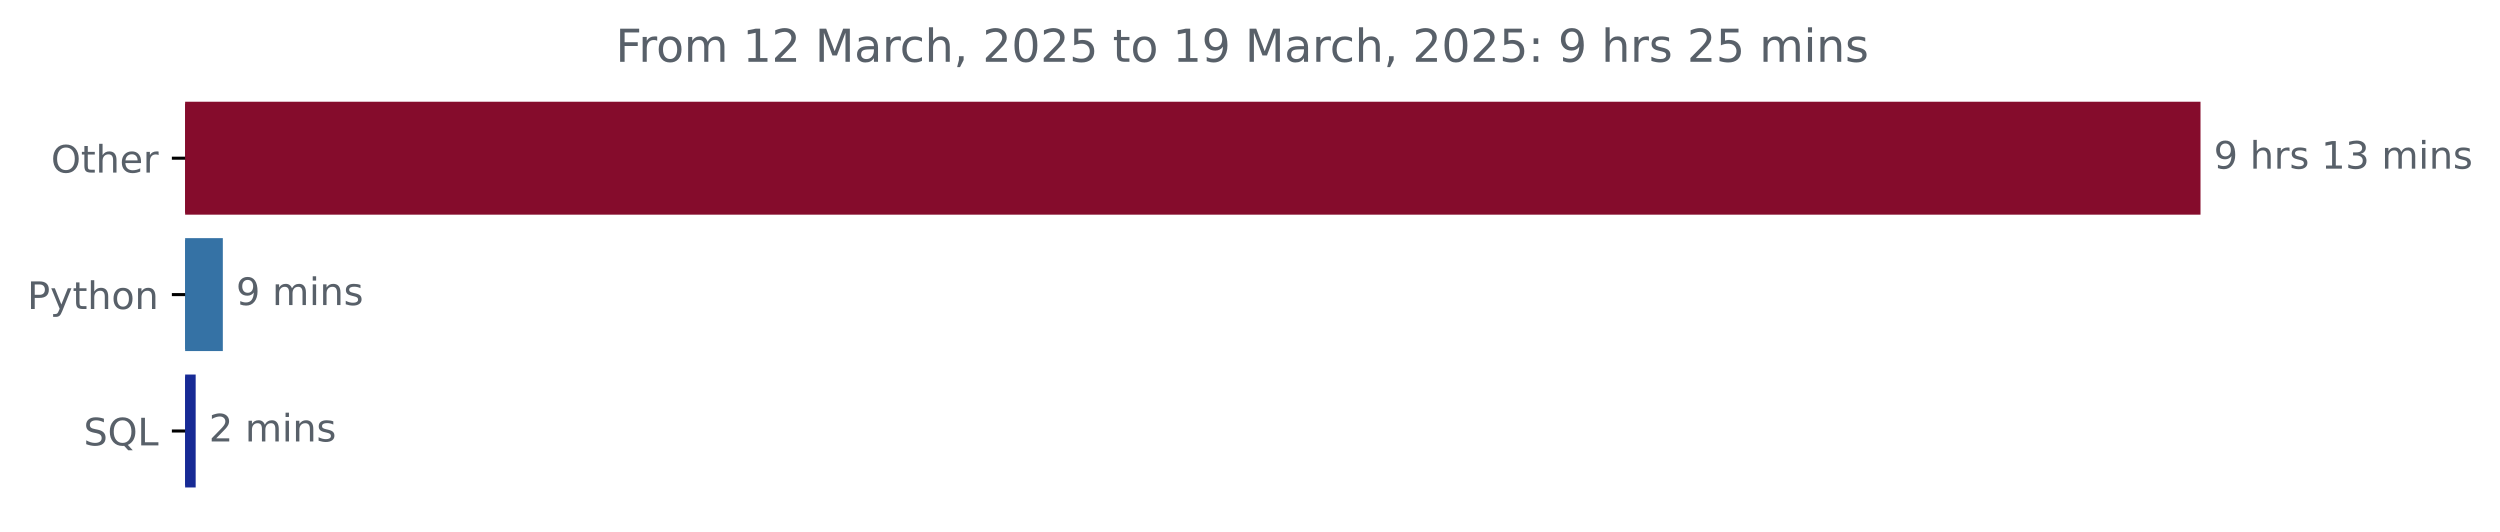
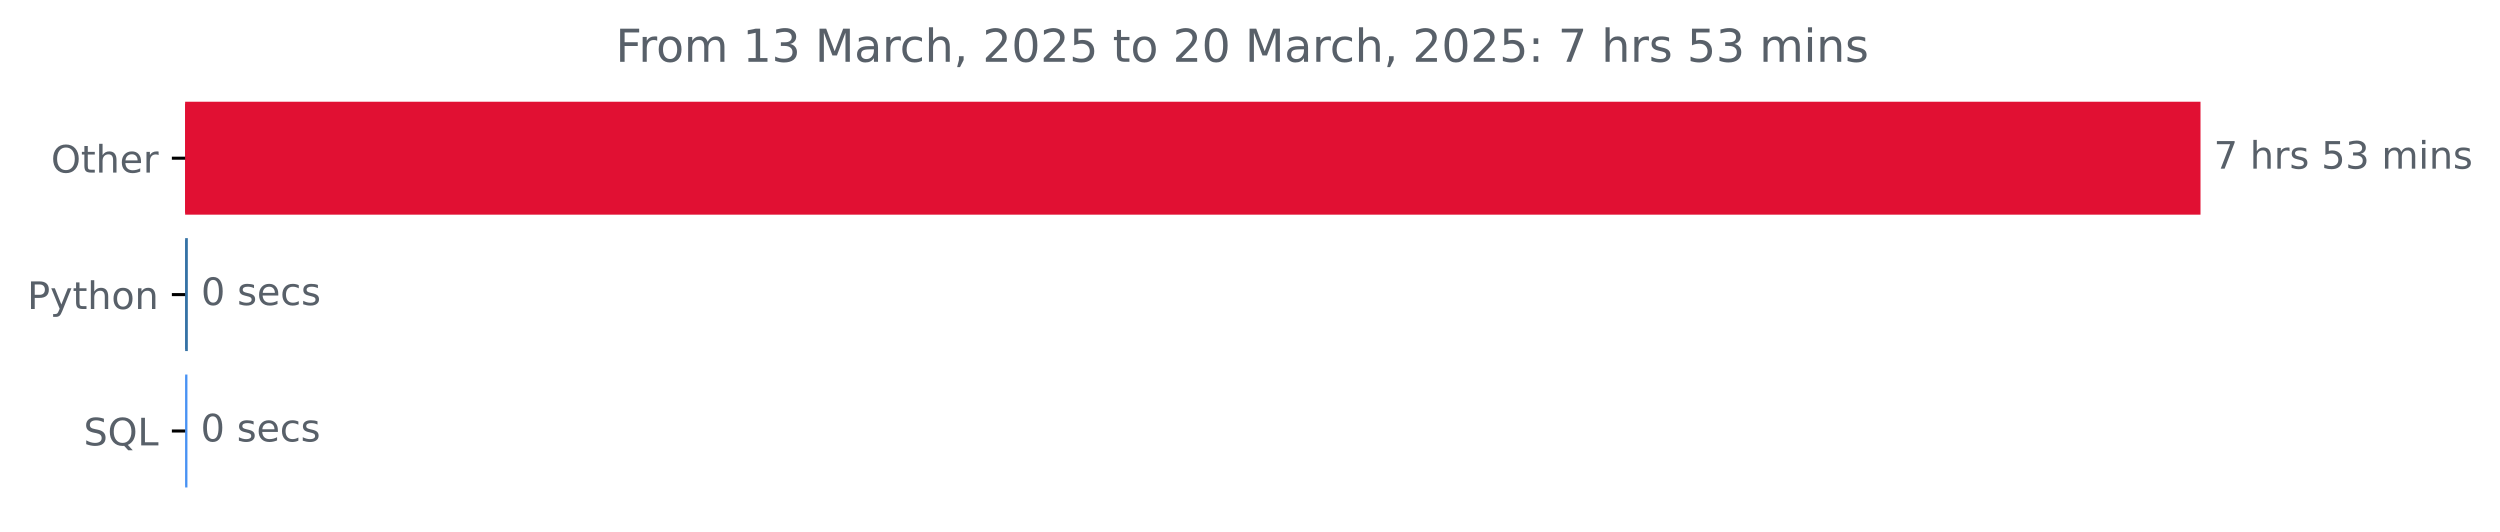
<svg xmlns="http://www.w3.org/2000/svg" xmlns:xlink="http://www.w3.org/1999/xlink" width="659.836pt" height="140.398pt" viewBox="0 0 659.836 140.398" version="1.1">
  <defs>
    <style type="text/css">*{stroke-linejoin: round; stroke-linecap: butt}</style>
  </defs>
  <g id="figure_1">
    <g id="patch_1">
      <path d="M 0 140.398  L 659.836 140.398  L 659.836 0  L 0 0  L 0 140.398  z " style="fill: none" />
    </g>
    <g id="axes_1">
      <g id="patch_2">
-         <path d="M 48.862 27.358  L 580.291 27.358  L 580.291 56.158  L 48.862 56.158  z " clip-path="url(#p0522e8650e)" style="fill: #850c2c; stroke: #850c2c; stroke-linejoin: miter" />
+         <path d="M 48.862 27.358  L 580.291 27.358  L 580.291 56.158  L 48.862 56.158  z " clip-path="url(#pdd12c0de3f)" style="fill: #e11033; stroke: #e11033; stroke-linejoin: miter" />
      </g>
      <g id="patch_3">
-         <path d="M 48.862 63.358  L 58.313 63.358  L 58.313 92.158  L 48.862 92.158  z " clip-path="url(#p0522e8650e)" style="fill: #3572a5; stroke: #3572a5; stroke-linejoin: miter" />
+         <path d="M 48.862 63.358  L 49.075 63.358  L 49.075 92.158  L 48.862 92.158  z " clip-path="url(#pdd12c0de3f)" style="fill: #3572a5; stroke: #3572a5; stroke-linejoin: miter" />
      </g>
      <g id="patch_4">
-         <path d="M 48.862 99.358  L 51.144 99.358  L 51.144 128.158  L 48.862 128.158  z " clip-path="url(#p0522e8650e)" style="fill: #172a95; stroke: #172a95; stroke-linejoin: miter" />
+         <path d="M 48.862 99.358  L 48.969 99.358  L 48.969 128.158  L 48.862 128.158  z " clip-path="url(#pdd12c0de3f)" style="fill: #4892f3; stroke: #4892f3; stroke-linejoin: miter" />
      </g>
      <g id="matplotlib.axis_1" />
      <g id="matplotlib.axis_2">
        <g id="ytick_1">
          <g id="line2d_1">
            <defs>
-               <path id="m0181e8527f" d="M 0 0  L -3.5 0  " style="stroke: #000000; stroke-width: 0.8" />
+               <path id="m5c95b6c428" d="M 0 0  L -3.5 0  " style="stroke: #000000; stroke-width: 0.8" />
            </defs>
            <g>
-               <use xlink:href="#m0181e8527f" x="48.862" y="41.758" style="stroke: #000000; stroke-width: 0.8" />
+               <use xlink:href="#m5c95b6c428" x="48.862" y="41.758" style="stroke: #000000; stroke-width: 0.8" />
            </g>
          </g>
          <g id="text_1">
            <g style="fill: #586069" transform="translate(13.46875 45.55734) scale(0.1 -0.1)">
              <defs>
                <path id="DejaVuSans-4f" d="M 2522 4238  Q 1834 4238 1429 3725  Q 1025 3213 1025 2328  Q 1025 1447 1429 934  Q 1834 422 2522 422  Q 3209 422 3611 934  Q 4013 1447 4013 2328  Q 4013 3213 3611 3725  Q 3209 4238 2522 4238  z M 2522 4750  Q 3503 4750 4090 4092  Q 4678 3434 4678 2328  Q 4678 1225 4090 567  Q 3503 -91 2522 -91  Q 1538 -91 948 565  Q 359 1222 359 2328  Q 359 3434 948 4092  Q 1538 4750 2522 4750  z " transform="scale(0.015625)" />
                <path id="DejaVuSans-74" d="M 1172 4494  L 1172 3500  L 2356 3500  L 2356 3053  L 1172 3053  L 1172 1153  Q 1172 725 1289 603  Q 1406 481 1766 481  L 2356 481  L 2356 0  L 1766 0  Q 1100 0 847 248  Q 594 497 594 1153  L 594 3053  L 172 3053  L 172 3500  L 594 3500  L 594 4494  L 1172 4494  z " transform="scale(0.015625)" />
                <path id="DejaVuSans-68" d="M 3513 2113  L 3513 0  L 2938 0  L 2938 2094  Q 2938 2591 2744 2837  Q 2550 3084 2163 3084  Q 1697 3084 1428 2787  Q 1159 2491 1159 1978  L 1159 0  L 581 0  L 581 4863  L 1159 4863  L 1159 2956  Q 1366 3272 1645 3428  Q 1925 3584 2291 3584  Q 2894 3584 3203 3211  Q 3513 2838 3513 2113  z " transform="scale(0.015625)" />
                <path id="DejaVuSans-65" d="M 3597 1894  L 3597 1613  L 953 1613  Q 991 1019 1311 708  Q 1631 397 2203 397  Q 2534 397 2845 478  Q 3156 559 3463 722  L 3463 178  Q 3153 47 2828 -22  Q 2503 -91 2169 -91  Q 1331 -91 842 396  Q 353 884 353 1716  Q 353 2575 817 3079  Q 1281 3584 2069 3584  Q 2775 3584 3186 3129  Q 3597 2675 3597 1894  z M 3022 2063  Q 3016 2534 2758 2815  Q 2500 3097 2075 3097  Q 1594 3097 1305 2825  Q 1016 2553 972 2059  L 3022 2063  z " transform="scale(0.015625)" />
                <path id="DejaVuSans-72" d="M 2631 2963  Q 2534 3019 2420 3045  Q 2306 3072 2169 3072  Q 1681 3072 1420 2755  Q 1159 2438 1159 1844  L 1159 0  L 581 0  L 581 3500  L 1159 3500  L 1159 2956  Q 1341 3275 1631 3429  Q 1922 3584 2338 3584  Q 2397 3584 2469 3576  Q 2541 3569 2628 3553  L 2631 2963  z " transform="scale(0.015625)" />
              </defs>
              <use xlink:href="#DejaVuSans-4f" />
              <use xlink:href="#DejaVuSans-74" x="78.711" />
              <use xlink:href="#DejaVuSans-68" x="117.92" />
              <use xlink:href="#DejaVuSans-65" x="181.299" />
              <use xlink:href="#DejaVuSans-72" x="242.822" />
            </g>
          </g>
        </g>
        <g id="ytick_2">
          <g id="line2d_2">
            <g>
-               <use xlink:href="#m0181e8527f" x="48.862" y="77.758" style="stroke: #000000; stroke-width: 0.8" />
+               <use xlink:href="#m5c95b6c428" x="48.862" y="77.758" style="stroke: #000000; stroke-width: 0.8" />
            </g>
          </g>
          <g id="text_2">
            <g style="fill: #586069" transform="translate(7.2 81.55734) scale(0.1 -0.1)">
              <defs>
                <path id="DejaVuSans-50" d="M 1259 4147  L 1259 2394  L 2053 2394  Q 2494 2394 2734 2622  Q 2975 2850 2975 3272  Q 2975 3691 2734 3919  Q 2494 4147 2053 4147  L 1259 4147  z M 628 4666  L 2053 4666  Q 2838 4666 3239 4311  Q 3641 3956 3641 3272  Q 3641 2581 3239 2228  Q 2838 1875 2053 1875  L 1259 1875  L 1259 0  L 628 0  L 628 4666  z " transform="scale(0.015625)" />
                <path id="DejaVuSans-79" d="M 2059 -325  Q 1816 -950 1584 -1140  Q 1353 -1331 966 -1331  L 506 -1331  L 506 -850  L 844 -850  Q 1081 -850 1212 -737  Q 1344 -625 1503 -206  L 1606 56  L 191 3500  L 800 3500  L 1894 763  L 2988 3500  L 3597 3500  L 2059 -325  z " transform="scale(0.015625)" />
                <path id="DejaVuSans-6f" d="M 1959 3097  Q 1497 3097 1228 2736  Q 959 2375 959 1747  Q 959 1119 1226 758  Q 1494 397 1959 397  Q 2419 397 2687 759  Q 2956 1122 2956 1747  Q 2956 2369 2687 2733  Q 2419 3097 1959 3097  z M 1959 3584  Q 2709 3584 3137 3096  Q 3566 2609 3566 1747  Q 3566 888 3137 398  Q 2709 -91 1959 -91  Q 1206 -91 779 398  Q 353 888 353 1747  Q 353 2609 779 3096  Q 1206 3584 1959 3584  z " transform="scale(0.015625)" />
                <path id="DejaVuSans-6e" d="M 3513 2113  L 3513 0  L 2938 0  L 2938 2094  Q 2938 2591 2744 2837  Q 2550 3084 2163 3084  Q 1697 3084 1428 2787  Q 1159 2491 1159 1978  L 1159 0  L 581 0  L 581 3500  L 1159 3500  L 1159 2956  Q 1366 3272 1645 3428  Q 1925 3584 2291 3584  Q 2894 3584 3203 3211  Q 3513 2838 3513 2113  z " transform="scale(0.015625)" />
              </defs>
              <use xlink:href="#DejaVuSans-50" />
              <use xlink:href="#DejaVuSans-79" x="60.303" />
              <use xlink:href="#DejaVuSans-74" x="119.482" />
              <use xlink:href="#DejaVuSans-68" x="158.691" />
              <use xlink:href="#DejaVuSans-6f" x="222.07" />
              <use xlink:href="#DejaVuSans-6e" x="283.252" />
            </g>
          </g>
        </g>
        <g id="ytick_3">
          <g id="line2d_3">
            <g>
-               <use xlink:href="#m0181e8527f" x="48.862" y="113.758" style="stroke: #000000; stroke-width: 0.8" />
+               <use xlink:href="#m5c95b6c428" x="48.862" y="113.758" style="stroke: #000000; stroke-width: 0.8" />
            </g>
          </g>
          <g id="text_3">
            <g style="fill: #586069" transform="translate(22.07031 117.5573) scale(0.1 -0.1)">
              <defs>
                <path id="DejaVuSans-53" d="M 3425 4513  L 3425 3897  Q 3066 4069 2747 4153  Q 2428 4238 2131 4238  Q 1616 4238 1336 4038  Q 1056 3838 1056 3469  Q 1056 3159 1242 3001  Q 1428 2844 1947 2747  L 2328 2669  Q 3034 2534 3370 2195  Q 3706 1856 3706 1288  Q 3706 609 3251 259  Q 2797 -91 1919 -91  Q 1588 -91 1214 -16  Q 841 59 441 206  L 441 856  Q 825 641 1194 531  Q 1563 422 1919 422  Q 2459 422 2753 634  Q 3047 847 3047 1241  Q 3047 1584 2836 1778  Q 2625 1972 2144 2069  L 1759 2144  Q 1053 2284 737 2584  Q 422 2884 422 3419  Q 422 4038 858 4394  Q 1294 4750 2059 4750  Q 2388 4750 2728 4690  Q 3069 4631 3425 4513  z " transform="scale(0.015625)" />
                <path id="DejaVuSans-51" d="M 2522 4238  Q 1834 4238 1429 3725  Q 1025 3213 1025 2328  Q 1025 1447 1429 934  Q 1834 422 2522 422  Q 3209 422 3611 934  Q 4013 1447 4013 2328  Q 4013 3213 3611 3725  Q 3209 4238 2522 4238  z M 3406 84  L 4238 -825  L 3475 -825  L 2784 -78  Q 2681 -84 2626 -87  Q 2572 -91 2522 -91  Q 1538 -91 948 567  Q 359 1225 359 2328  Q 359 3434 948 4092  Q 1538 4750 2522 4750  Q 3503 4750 4090 4092  Q 4678 3434 4678 2328  Q 4678 1516 4351 937  Q 4025 359 3406 84  z " transform="scale(0.015625)" />
                <path id="DejaVuSans-4c" d="M 628 4666  L 1259 4666  L 1259 531  L 3531 531  L 3531 0  L 628 0  L 628 4666  z " transform="scale(0.015625)" />
              </defs>
              <use xlink:href="#DejaVuSans-53" />
              <use xlink:href="#DejaVuSans-51" x="63.477" />
              <use xlink:href="#DejaVuSans-4c" x="142.188" />
            </g>
          </g>
        </g>
      </g>
      <g id="text_4">
        <g style="fill: #586069" transform="translate(584.2911 44.5175) scale(0.1 -0.1)">
          <defs>
-             <path id="DejaVuSans-39" d="M 703 97  L 703 672  Q 941 559 1184 500  Q 1428 441 1663 441  Q 2288 441 2617 861  Q 2947 1281 2994 2138  Q 2813 1869 2534 1725  Q 2256 1581 1919 1581  Q 1219 1581 811 2004  Q 403 2428 403 3163  Q 403 3881 828 4315  Q 1253 4750 1959 4750  Q 2769 4750 3195 4129  Q 3622 3509 3622 2328  Q 3622 1225 3098 567  Q 2575 -91 1691 -91  Q 1453 -91 1209 -44  Q 966 3 703 97  z M 1959 2075  Q 2384 2075 2632 2365  Q 2881 2656 2881 3163  Q 2881 3666 2632 3958  Q 2384 4250 1959 4250  Q 1534 4250 1286 3958  Q 1038 3666 1038 3163  Q 1038 2656 1286 2365  Q 1534 2075 1959 2075  z " transform="scale(0.015625)" />
+             <path id="DejaVuSans-37" d="M 525 4666  L 3525 4666  L 3525 4397  L 1831 0  L 1172 0  L 2766 4134  L 525 4134  L 525 4666  z " transform="scale(0.015625)" />
            <path id="DejaVuSans-20" transform="scale(0.015625)" />
            <path id="DejaVuSans-73" d="M 2834 3397  L 2834 2853  Q 2591 2978 2328 3040  Q 2066 3103 1784 3103  Q 1356 3103 1142 2972  Q 928 2841 928 2578  Q 928 2378 1081 2264  Q 1234 2150 1697 2047  L 1894 2003  Q 2506 1872 2764 1633  Q 3022 1394 3022 966  Q 3022 478 2636 193  Q 2250 -91 1575 -91  Q 1294 -91 989 -36  Q 684 19 347 128  L 347 722  Q 666 556 975 473  Q 1284 391 1588 391  Q 1994 391 2212 530  Q 2431 669 2431 922  Q 2431 1156 2273 1281  Q 2116 1406 1581 1522  L 1381 1569  Q 847 1681 609 1914  Q 372 2147 372 2553  Q 372 3047 722 3315  Q 1072 3584 1716 3584  Q 2034 3584 2315 3537  Q 2597 3491 2834 3397  z " transform="scale(0.015625)" />
-             <path id="DejaVuSans-31" d="M 794 531  L 1825 531  L 1825 4091  L 703 3866  L 703 4441  L 1819 4666  L 2450 4666  L 2450 531  L 3481 531  L 3481 0  L 794 0  L 794 531  z " transform="scale(0.015625)" />
+             <path id="DejaVuSans-35" d="M 691 4666  L 3169 4666  L 3169 4134  L 1269 4134  L 1269 2991  Q 1406 3038 1543 3061  Q 1681 3084 1819 3084  Q 2600 3084 3056 2656  Q 3513 2228 3513 1497  Q 3513 744 3044 326  Q 2575 -91 1722 -91  Q 1428 -91 1123 -41  Q 819 9 494 109  L 494 744  Q 775 591 1075 516  Q 1375 441 1709 441  Q 2250 441 2565 725  Q 2881 1009 2881 1497  Q 2881 1984 2565 2268  Q 2250 2553 1709 2553  Q 1456 2553 1204 2497  Q 953 2441 691 2322  L 691 4666  z " transform="scale(0.015625)" />
            <path id="DejaVuSans-33" d="M 2597 2516  Q 3050 2419 3304 2112  Q 3559 1806 3559 1356  Q 3559 666 3084 287  Q 2609 -91 1734 -91  Q 1441 -91 1130 -33  Q 819 25 488 141  L 488 750  Q 750 597 1062 519  Q 1375 441 1716 441  Q 2309 441 2620 675  Q 2931 909 2931 1356  Q 2931 1769 2642 2001  Q 2353 2234 1838 2234  L 1294 2234  L 1294 2753  L 1863 2753  Q 2328 2753 2575 2939  Q 2822 3125 2822 3475  Q 2822 3834 2567 4026  Q 2313 4219 1838 4219  Q 1578 4219 1281 4162  Q 984 4106 628 3988  L 628 4550  Q 988 4650 1302 4700  Q 1616 4750 1894 4750  Q 2613 4750 3031 4423  Q 3450 4097 3450 3541  Q 3450 3153 3228 2886  Q 3006 2619 2597 2516  z " transform="scale(0.015625)" />
            <path id="DejaVuSans-6d" d="M 3328 2828  Q 3544 3216 3844 3400  Q 4144 3584 4550 3584  Q 5097 3584 5394 3201  Q 5691 2819 5691 2113  L 5691 0  L 5113 0  L 5113 2094  Q 5113 2597 4934 2840  Q 4756 3084 4391 3084  Q 3944 3084 3684 2787  Q 3425 2491 3425 1978  L 3425 0  L 2847 0  L 2847 2094  Q 2847 2600 2669 2842  Q 2491 3084 2119 3084  Q 1678 3084 1418 2786  Q 1159 2488 1159 1978  L 1159 0  L 581 0  L 581 3500  L 1159 3500  L 1159 2956  Q 1356 3278 1631 3431  Q 1906 3584 2284 3584  Q 2666 3584 2933 3390  Q 3200 3197 3328 2828  z " transform="scale(0.015625)" />
            <path id="DejaVuSans-69" d="M 603 3500  L 1178 3500  L 1178 0  L 603 0  L 603 3500  z M 603 4863  L 1178 4863  L 1178 4134  L 603 4134  L 603 4863  z " transform="scale(0.015625)" />
          </defs>
-           <use xlink:href="#DejaVuSans-39" />
+           <use xlink:href="#DejaVuSans-37" />
          <use xlink:href="#DejaVuSans-20" x="63.623" />
          <use xlink:href="#DejaVuSans-68" x="95.41" />
          <use xlink:href="#DejaVuSans-72" x="158.789" />
          <use xlink:href="#DejaVuSans-73" x="199.902" />
          <use xlink:href="#DejaVuSans-20" x="252.002" />
-           <use xlink:href="#DejaVuSans-31" x="283.789" />
+           <use xlink:href="#DejaVuSans-35" x="283.789" />
          <use xlink:href="#DejaVuSans-33" x="347.412" />
          <use xlink:href="#DejaVuSans-20" x="411.035" />
          <use xlink:href="#DejaVuSans-6d" x="442.822" />
          <use xlink:href="#DejaVuSans-69" x="540.234" />
          <use xlink:href="#DejaVuSans-6e" x="568.018" />
          <use xlink:href="#DejaVuSans-73" x="631.396" />
        </g>
      </g>
      <g id="text_5">
-         <g style="fill: #586069" transform="translate(62.3135 80.5175) scale(0.1 -0.1)">
-           <use xlink:href="#DejaVuSans-39" />
+         <g style="fill: #586069" transform="translate(53.0752 80.5175) scale(0.1 -0.1)">
+           <defs>
+             <path id="DejaVuSans-30" d="M 2034 4250  Q 1547 4250 1301 3770  Q 1056 3291 1056 2328  Q 1056 1369 1301 889  Q 1547 409 2034 409  Q 2525 409 2770 889  Q 3016 1369 3016 2328  Q 3016 3291 2770 3770  Q 2525 4250 2034 4250  z M 2034 4750  Q 2819 4750 3233 4129  Q 3647 3509 3647 2328  Q 3647 1150 3233 529  Q 2819 -91 2034 -91  Q 1250 -91 836 529  Q 422 1150 422 2328  Q 422 3509 836 4129  Q 1250 4750 2034 4750  z " transform="scale(0.015625)" />
+             <path id="DejaVuSans-63" d="M 3122 3366  L 3122 2828  Q 2878 2963 2633 3030  Q 2388 3097 2138 3097  Q 1578 3097 1268 2742  Q 959 2388 959 1747  Q 959 1106 1268 751  Q 1578 397 2138 397  Q 2388 397 2633 464  Q 2878 531 3122 666  L 3122 134  Q 2881 22 2623 -34  Q 2366 -91 2075 -91  Q 1284 -91 818 406  Q 353 903 353 1747  Q 353 2603 823 3093  Q 1294 3584 2113 3584  Q 2378 3584 2631 3529  Q 2884 3475 3122 3366  z " transform="scale(0.015625)" />
+           </defs>
+           <use xlink:href="#DejaVuSans-30" />
          <use xlink:href="#DejaVuSans-20" x="63.623" />
-           <use xlink:href="#DejaVuSans-6d" x="95.41" />
-           <use xlink:href="#DejaVuSans-69" x="192.822" />
-           <use xlink:href="#DejaVuSans-6e" x="220.605" />
-           <use xlink:href="#DejaVuSans-73" x="283.984" />
+           <use xlink:href="#DejaVuSans-73" x="95.41" />
+           <use xlink:href="#DejaVuSans-65" x="147.51" />
+           <use xlink:href="#DejaVuSans-63" x="209.033" />
+           <use xlink:href="#DejaVuSans-73" x="264.014" />
        </g>
      </g>
      <g id="text_6">
-         <g style="fill: #586069" transform="translate(55.14378 116.5175) scale(0.1 -0.1)">
-           <defs>
-             <path id="DejaVuSans-32" d="M 1228 531  L 3431 531  L 3431 0  L 469 0  L 469 531  Q 828 903 1448 1529  Q 2069 2156 2228 2338  Q 2531 2678 2651 2914  Q 2772 3150 2772 3378  Q 2772 3750 2511 3984  Q 2250 4219 1831 4219  Q 1534 4219 1204 4116  Q 875 4013 500 3803  L 500 4441  Q 881 4594 1212 4672  Q 1544 4750 1819 4750  Q 2544 4750 2975 4387  Q 3406 4025 3406 3419  Q 3406 3131 3298 2873  Q 3191 2616 2906 2266  Q 2828 2175 2409 1742  Q 1991 1309 1228 531  z " transform="scale(0.015625)" />
-           </defs>
-           <use xlink:href="#DejaVuSans-32" />
+         <g style="fill: #586069" transform="translate(52.96885 116.5175) scale(0.1 -0.1)">
+           <use xlink:href="#DejaVuSans-30" />
          <use xlink:href="#DejaVuSans-20" x="63.623" />
-           <use xlink:href="#DejaVuSans-6d" x="95.41" />
-           <use xlink:href="#DejaVuSans-69" x="192.822" />
-           <use xlink:href="#DejaVuSans-6e" x="220.605" />
-           <use xlink:href="#DejaVuSans-73" x="283.984" />
+           <use xlink:href="#DejaVuSans-73" x="95.41" />
+           <use xlink:href="#DejaVuSans-65" x="147.51" />
+           <use xlink:href="#DejaVuSans-63" x="209.033" />
+           <use xlink:href="#DejaVuSans-73" x="264.014" />
        </g>
      </g>
      <g id="text_7">
        <g style="fill: #586069" transform="translate(162.495 16.31812) scale(0.12 -0.12)">
          <defs>
            <path id="DejaVuSans-46" d="M 628 4666  L 3309 4666  L 3309 4134  L 1259 4134  L 1259 2759  L 3109 2759  L 3109 2228  L 1259 2228  L 1259 0  L 628 0  L 628 4666  z " transform="scale(0.015625)" />
+             <path id="DejaVuSans-31" d="M 794 531  L 1825 531  L 1825 4091  L 703 3866  L 703 4441  L 1819 4666  L 2450 4666  L 2450 531  L 3481 531  L 3481 0  L 794 0  L 794 531  z " transform="scale(0.015625)" />
            <path id="DejaVuSans-4d" d="M 628 4666  L 1569 4666  L 2759 1491  L 3956 4666  L 4897 4666  L 4897 0  L 4281 0  L 4281 4097  L 3078 897  L 2444 897  L 1241 4097  L 1241 0  L 628 0  L 628 4666  z " transform="scale(0.015625)" />
            <path id="DejaVuSans-61" d="M 2194 1759  Q 1497 1759 1228 1600  Q 959 1441 959 1056  Q 959 750 1161 570  Q 1363 391 1709 391  Q 2188 391 2477 730  Q 2766 1069 2766 1631  L 2766 1759  L 2194 1759  z M 3341 1997  L 3341 0  L 2766 0  L 2766 531  Q 2569 213 2275 61  Q 1981 -91 1556 -91  Q 1019 -91 701 211  Q 384 513 384 1019  Q 384 1609 779 1909  Q 1175 2209 1959 2209  L 2766 2209  L 2766 2266  Q 2766 2663 2505 2880  Q 2244 3097 1772 3097  Q 1472 3097 1187 3025  Q 903 2953 641 2809  L 641 3341  Q 956 3463 1253 3523  Q 1550 3584 1831 3584  Q 2591 3584 2966 3190  Q 3341 2797 3341 1997  z " transform="scale(0.015625)" />
-             <path id="DejaVuSans-63" d="M 3122 3366  L 3122 2828  Q 2878 2963 2633 3030  Q 2388 3097 2138 3097  Q 1578 3097 1268 2742  Q 959 2388 959 1747  Q 959 1106 1268 751  Q 1578 397 2138 397  Q 2388 397 2633 464  Q 2878 531 3122 666  L 3122 134  Q 2881 22 2623 -34  Q 2366 -91 2075 -91  Q 1284 -91 818 406  Q 353 903 353 1747  Q 353 2603 823 3093  Q 1294 3584 2113 3584  Q 2378 3584 2631 3529  Q 2884 3475 3122 3366  z " transform="scale(0.015625)" />
            <path id="DejaVuSans-2c" d="M 750 794  L 1409 794  L 1409 256  L 897 -744  L 494 -744  L 750 256  L 750 794  z " transform="scale(0.015625)" />
-             <path id="DejaVuSans-30" d="M 2034 4250  Q 1547 4250 1301 3770  Q 1056 3291 1056 2328  Q 1056 1369 1301 889  Q 1547 409 2034 409  Q 2525 409 2770 889  Q 3016 1369 3016 2328  Q 3016 3291 2770 3770  Q 2525 4250 2034 4250  z M 2034 4750  Q 2819 4750 3233 4129  Q 3647 3509 3647 2328  Q 3647 1150 3233 529  Q 2819 -91 2034 -91  Q 1250 -91 836 529  Q 422 1150 422 2328  Q 422 3509 836 4129  Q 1250 4750 2034 4750  z " transform="scale(0.015625)" />
-             <path id="DejaVuSans-35" d="M 691 4666  L 3169 4666  L 3169 4134  L 1269 4134  L 1269 2991  Q 1406 3038 1543 3061  Q 1681 3084 1819 3084  Q 2600 3084 3056 2656  Q 3513 2228 3513 1497  Q 3513 744 3044 326  Q 2575 -91 1722 -91  Q 1428 -91 1123 -41  Q 819 9 494 109  L 494 744  Q 775 591 1075 516  Q 1375 441 1709 441  Q 2250 441 2565 725  Q 2881 1009 2881 1497  Q 2881 1984 2565 2268  Q 2250 2553 1709 2553  Q 1456 2553 1204 2497  Q 953 2441 691 2322  L 691 4666  z " transform="scale(0.015625)" />
+             <path id="DejaVuSans-32" d="M 1228 531  L 3431 531  L 3431 0  L 469 0  L 469 531  Q 828 903 1448 1529  Q 2069 2156 2228 2338  Q 2531 2678 2651 2914  Q 2772 3150 2772 3378  Q 2772 3750 2511 3984  Q 2250 4219 1831 4219  Q 1534 4219 1204 4116  Q 875 4013 500 3803  L 500 4441  Q 881 4594 1212 4672  Q 1544 4750 1819 4750  Q 2544 4750 2975 4387  Q 3406 4025 3406 3419  Q 3406 3131 3298 2873  Q 3191 2616 2906 2266  Q 2828 2175 2409 1742  Q 1991 1309 1228 531  z " transform="scale(0.015625)" />
            <path id="DejaVuSans-3a" d="M 750 794  L 1409 794  L 1409 0  L 750 0  L 750 794  z M 750 3309  L 1409 3309  L 1409 2516  L 750 2516  L 750 3309  z " transform="scale(0.015625)" />
          </defs>
          <use xlink:href="#DejaVuSans-46" />
          <use xlink:href="#DejaVuSans-72" x="50.27" />
          <use xlink:href="#DejaVuSans-6f" x="89.133" />
          <use xlink:href="#DejaVuSans-6d" x="150.314" />
          <use xlink:href="#DejaVuSans-20" x="247.727" />
          <use xlink:href="#DejaVuSans-31" x="279.514" />
-           <use xlink:href="#DejaVuSans-32" x="343.137" />
+           <use xlink:href="#DejaVuSans-33" x="343.137" />
          <use xlink:href="#DejaVuSans-20" x="406.76" />
          <use xlink:href="#DejaVuSans-4d" x="438.547" />
          <use xlink:href="#DejaVuSans-61" x="524.826" />
          <use xlink:href="#DejaVuSans-72" x="586.105" />
          <use xlink:href="#DejaVuSans-63" x="624.969" />
          <use xlink:href="#DejaVuSans-68" x="679.949" />
          <use xlink:href="#DejaVuSans-2c" x="743.328" />
          <use xlink:href="#DejaVuSans-20" x="775.115" />
          <use xlink:href="#DejaVuSans-32" x="806.902" />
          <use xlink:href="#DejaVuSans-30" x="870.525" />
          <use xlink:href="#DejaVuSans-32" x="934.148" />
          <use xlink:href="#DejaVuSans-35" x="997.771" />
          <use xlink:href="#DejaVuSans-20" x="1061.395" />
          <use xlink:href="#DejaVuSans-74" x="1093.182" />
          <use xlink:href="#DejaVuSans-6f" x="1132.391" />
          <use xlink:href="#DejaVuSans-20" x="1193.572" />
-           <use xlink:href="#DejaVuSans-31" x="1225.359" />
-           <use xlink:href="#DejaVuSans-39" x="1288.982" />
+           <use xlink:href="#DejaVuSans-32" x="1225.359" />
+           <use xlink:href="#DejaVuSans-30" x="1288.982" />
          <use xlink:href="#DejaVuSans-20" x="1352.605" />
          <use xlink:href="#DejaVuSans-4d" x="1384.393" />
          <use xlink:href="#DejaVuSans-61" x="1470.672" />
          <use xlink:href="#DejaVuSans-72" x="1531.951" />
          <use xlink:href="#DejaVuSans-63" x="1570.814" />
          <use xlink:href="#DejaVuSans-68" x="1625.795" />
          <use xlink:href="#DejaVuSans-2c" x="1689.174" />
          <use xlink:href="#DejaVuSans-20" x="1720.961" />
          <use xlink:href="#DejaVuSans-32" x="1752.748" />
          <use xlink:href="#DejaVuSans-30" x="1816.371" />
          <use xlink:href="#DejaVuSans-32" x="1879.994" />
          <use xlink:href="#DejaVuSans-35" x="1943.617" />
          <use xlink:href="#DejaVuSans-3a" x="2007.24" />
          <use xlink:href="#DejaVuSans-20" x="2040.932" />
-           <use xlink:href="#DejaVuSans-39" x="2072.719" />
+           <use xlink:href="#DejaVuSans-37" x="2072.719" />
          <use xlink:href="#DejaVuSans-20" x="2136.342" />
          <use xlink:href="#DejaVuSans-68" x="2168.129" />
          <use xlink:href="#DejaVuSans-72" x="2231.508" />
          <use xlink:href="#DejaVuSans-73" x="2272.621" />
          <use xlink:href="#DejaVuSans-20" x="2324.721" />
-           <use xlink:href="#DejaVuSans-32" x="2356.508" />
-           <use xlink:href="#DejaVuSans-35" x="2420.131" />
+           <use xlink:href="#DejaVuSans-35" x="2356.508" />
+           <use xlink:href="#DejaVuSans-33" x="2420.131" />
          <use xlink:href="#DejaVuSans-20" x="2483.754" />
          <use xlink:href="#DejaVuSans-6d" x="2515.541" />
          <use xlink:href="#DejaVuSans-69" x="2612.953" />
          <use xlink:href="#DejaVuSans-6e" x="2640.736" />
          <use xlink:href="#DejaVuSans-73" x="2704.115" />
        </g>
      </g>
    </g>
  </g>
  <defs>
-     <clipPath id="p0522e8650e">
+     <clipPath id="pdd12c0de3f">
      <rect x="48.862" y="22.318" width="558" height="110.88" />
    </clipPath>
  </defs>
</svg>
